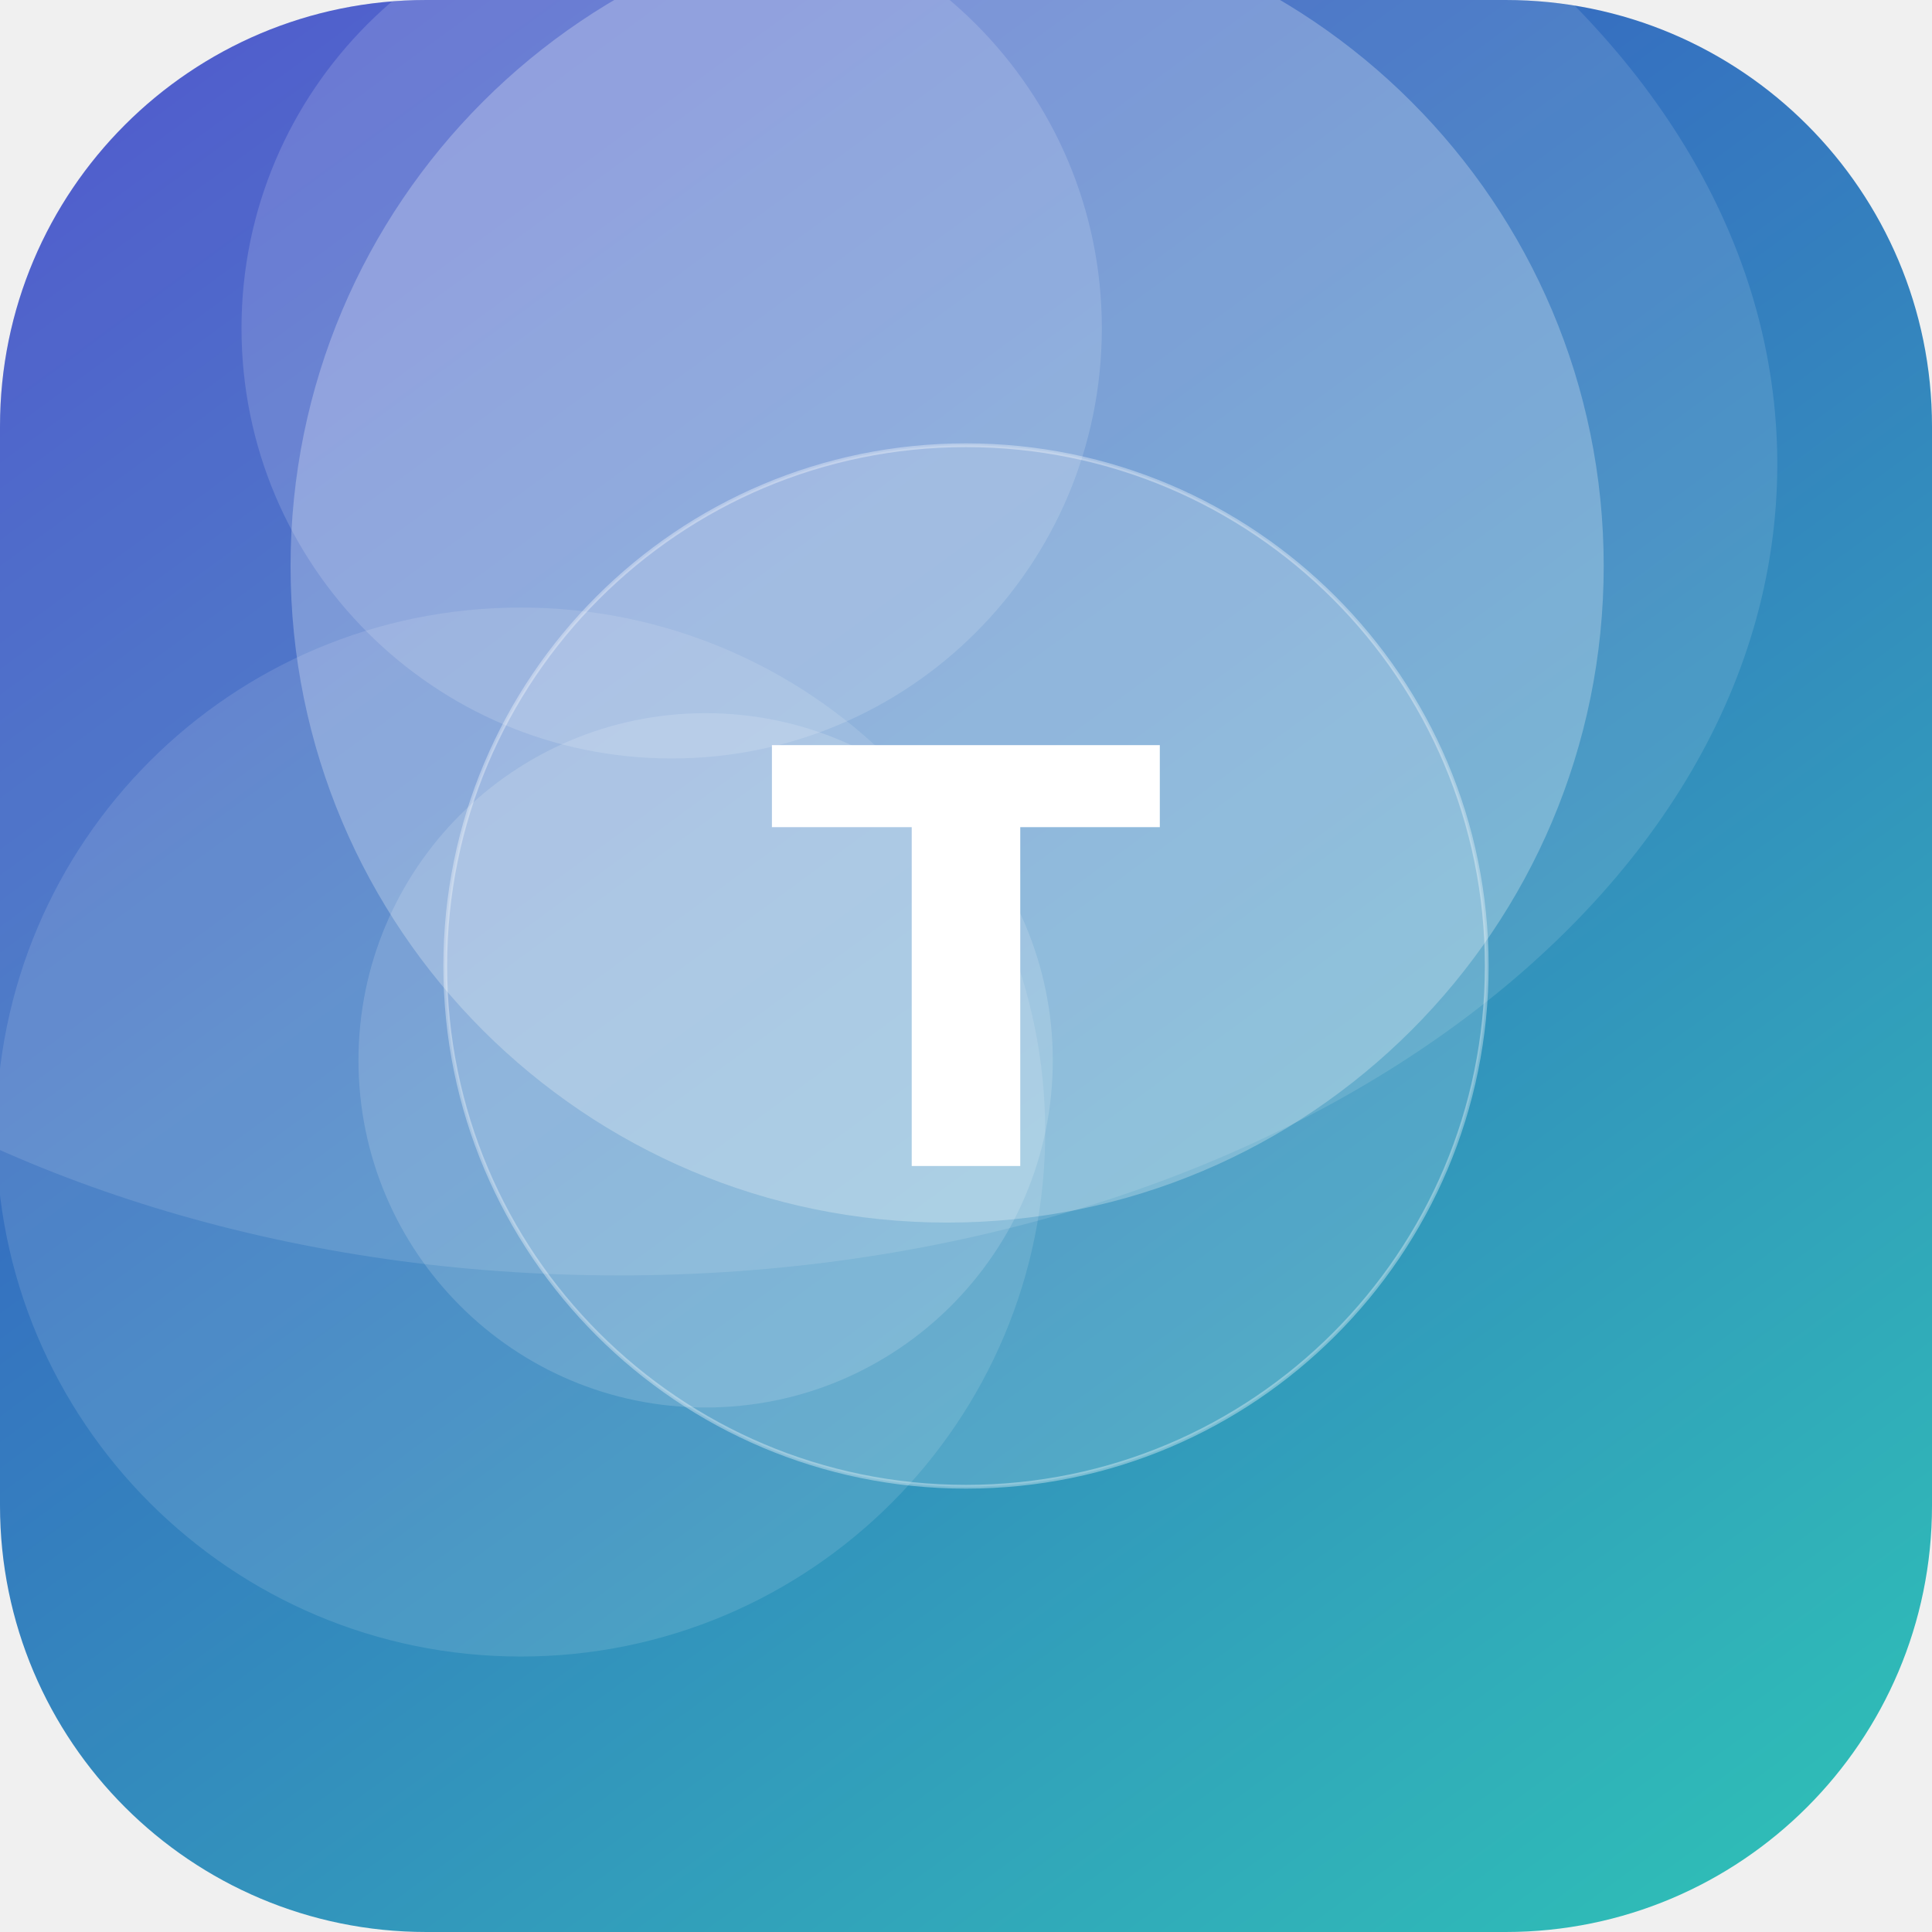
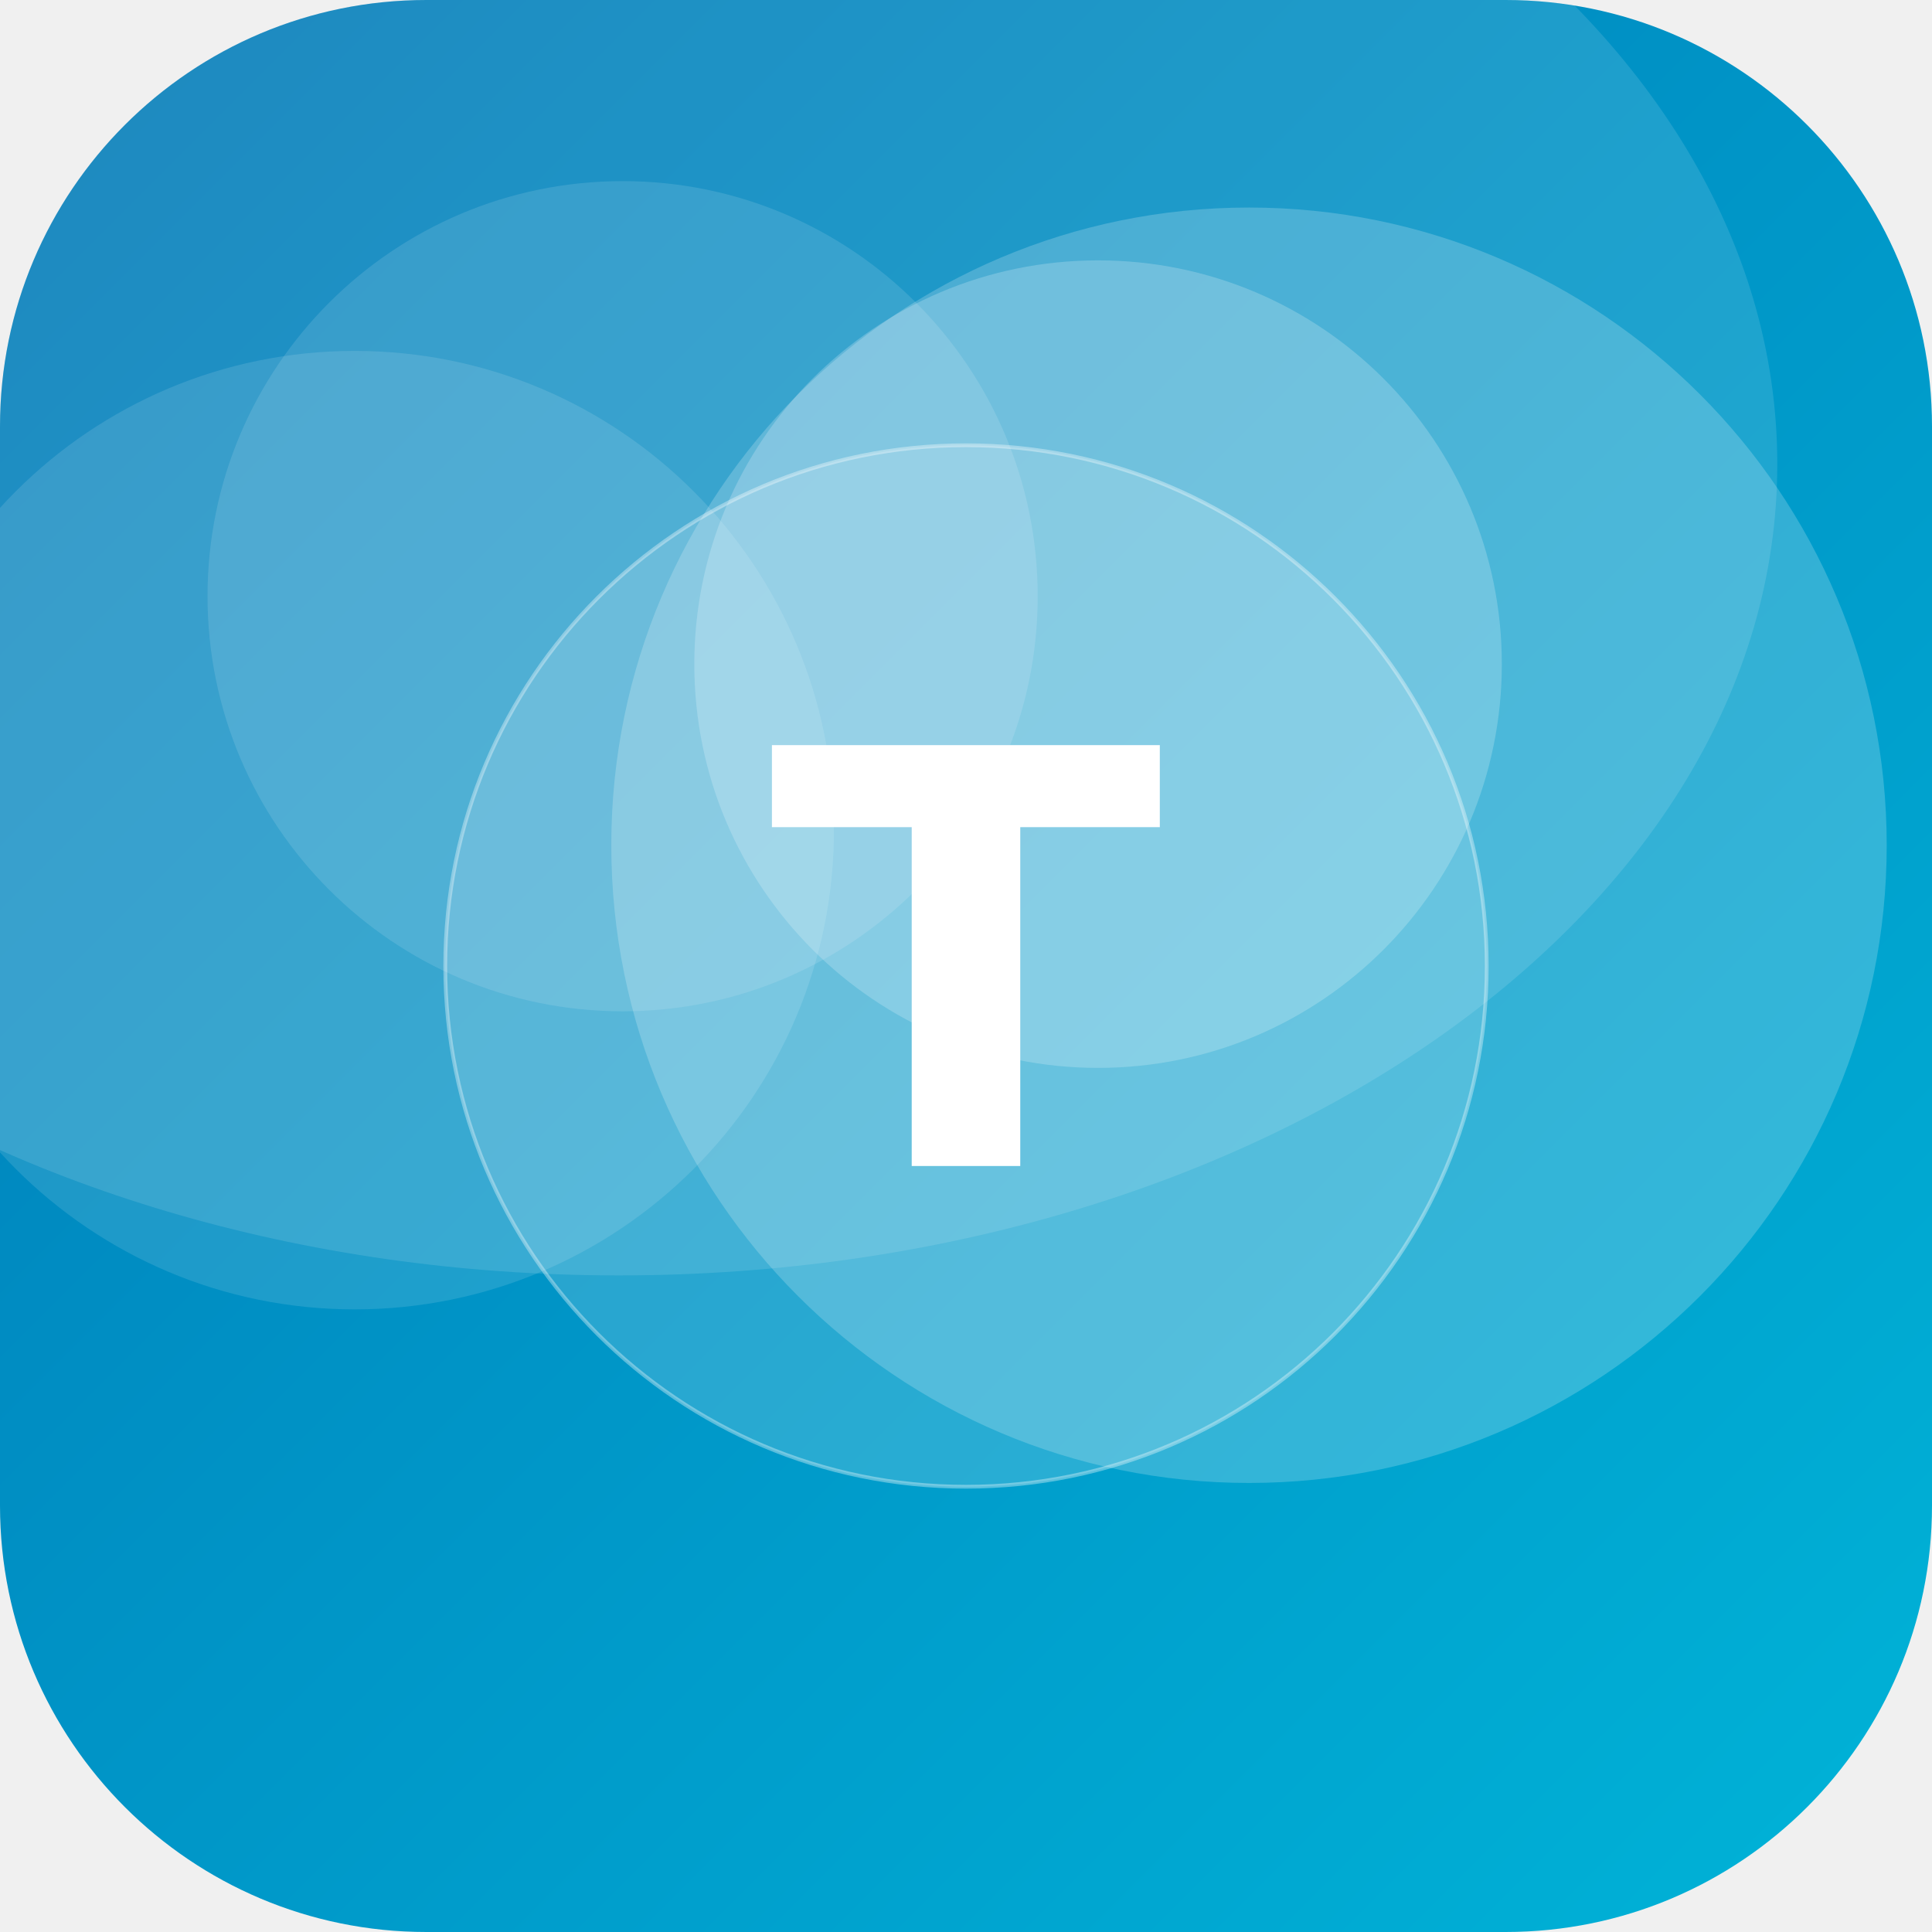
<svg xmlns="http://www.w3.org/2000/svg" width="512" height="512" viewBox="0 0 512 512">
  <defs>
-     <linearGradient id="g" x1="0" y1="0" x2="1" y2="1" gradientTransform="rotate(188 0.5 0.5)">
-       <stop offset="0" stop-color="#2EC4B6" />
-       <stop offset="1" stop-color="#3A41C6" />
+     <linearGradient id="g" x1="0" y1="0" x2="1" y2="1" gradientTransform="rotate(179 0.5 0.5)">
+       <stop offset="0" stop-color="#00B4D8" />
+       <stop offset="1" stop-color="#0077B6" />
    </linearGradient>
    <clipPath id="c">
      <rect width="512" height="512" rx="113" />
    </clipPath>
  </defs>
  <g clip-path="url(#c)">
    <rect width="512" height="512" fill="url(#g)" />
-     <circle cx="138" cy="300" r="139" fill="#FFFFFF" fill-opacity="0.12" />
-     <circle cx="187" cy="281" r="92" fill="#FFFFFF" fill-opacity="0.15" />
-     <circle cx="251" cy="150" r="174" fill="#FFFFFF" fill-opacity="0.26" />
-     <circle cx="178" cy="87" r="114" fill="#FFFFFF" fill-opacity="0.15" />
+     <circle cx="291" cy="176" r="107" fill="#FFFFFF" fill-opacity="0.21" />
+     <circle cx="94" cy="220" r="127" fill="#FFFFFF" fill-opacity="0.12" />
+     <circle cx="165" cy="158" r="110" fill="#FFFFFF" fill-opacity="0.12" />
+     <circle cx="331" cy="224" r="169" fill="#FFFFFF" fill-opacity="0.20" />
    <ellipse cx="164" cy="123" rx="307" ry="215" fill="#FFFFFF" fill-opacity="0.12" />
    <circle cx="256" cy="256" r="138" fill="#FFFFFF" fill-opacity="0.16" stroke="#FFFFFF" stroke-opacity="0.35" />
    <text x="50%" y="50%" dy="53" text-anchor="middle" font-family="DejaVu Sans, Helvetica, Arial, sans-serif" font-weight="bold" font-size="153" fill="#FFFFFF">T</text>
  </g>
</svg>
